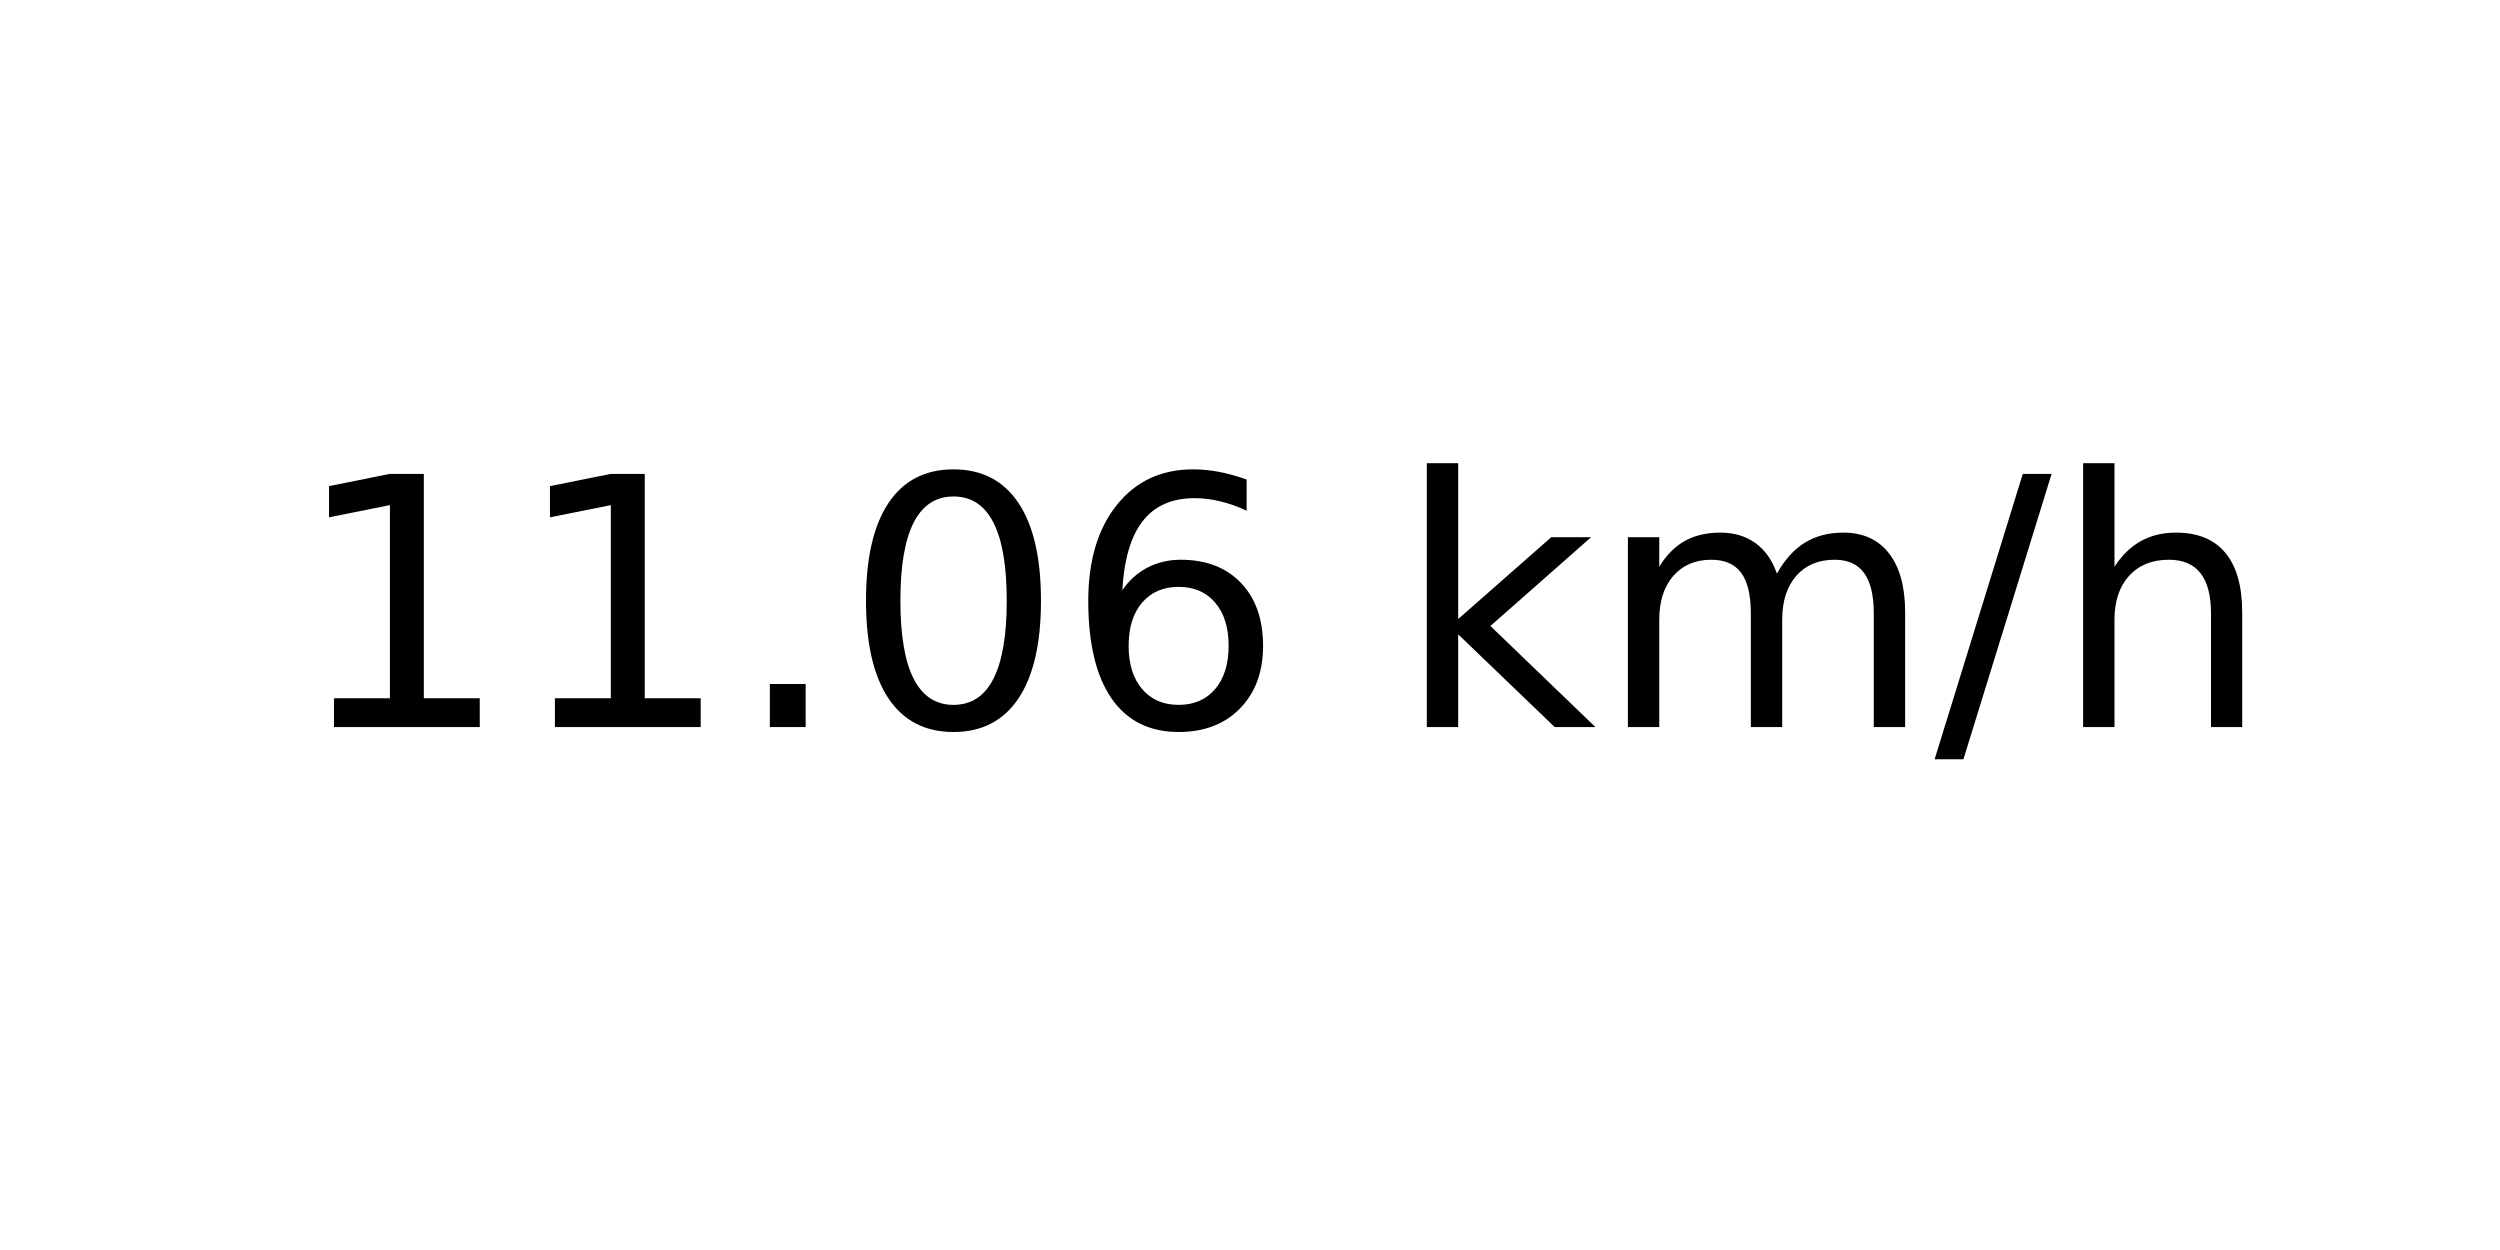
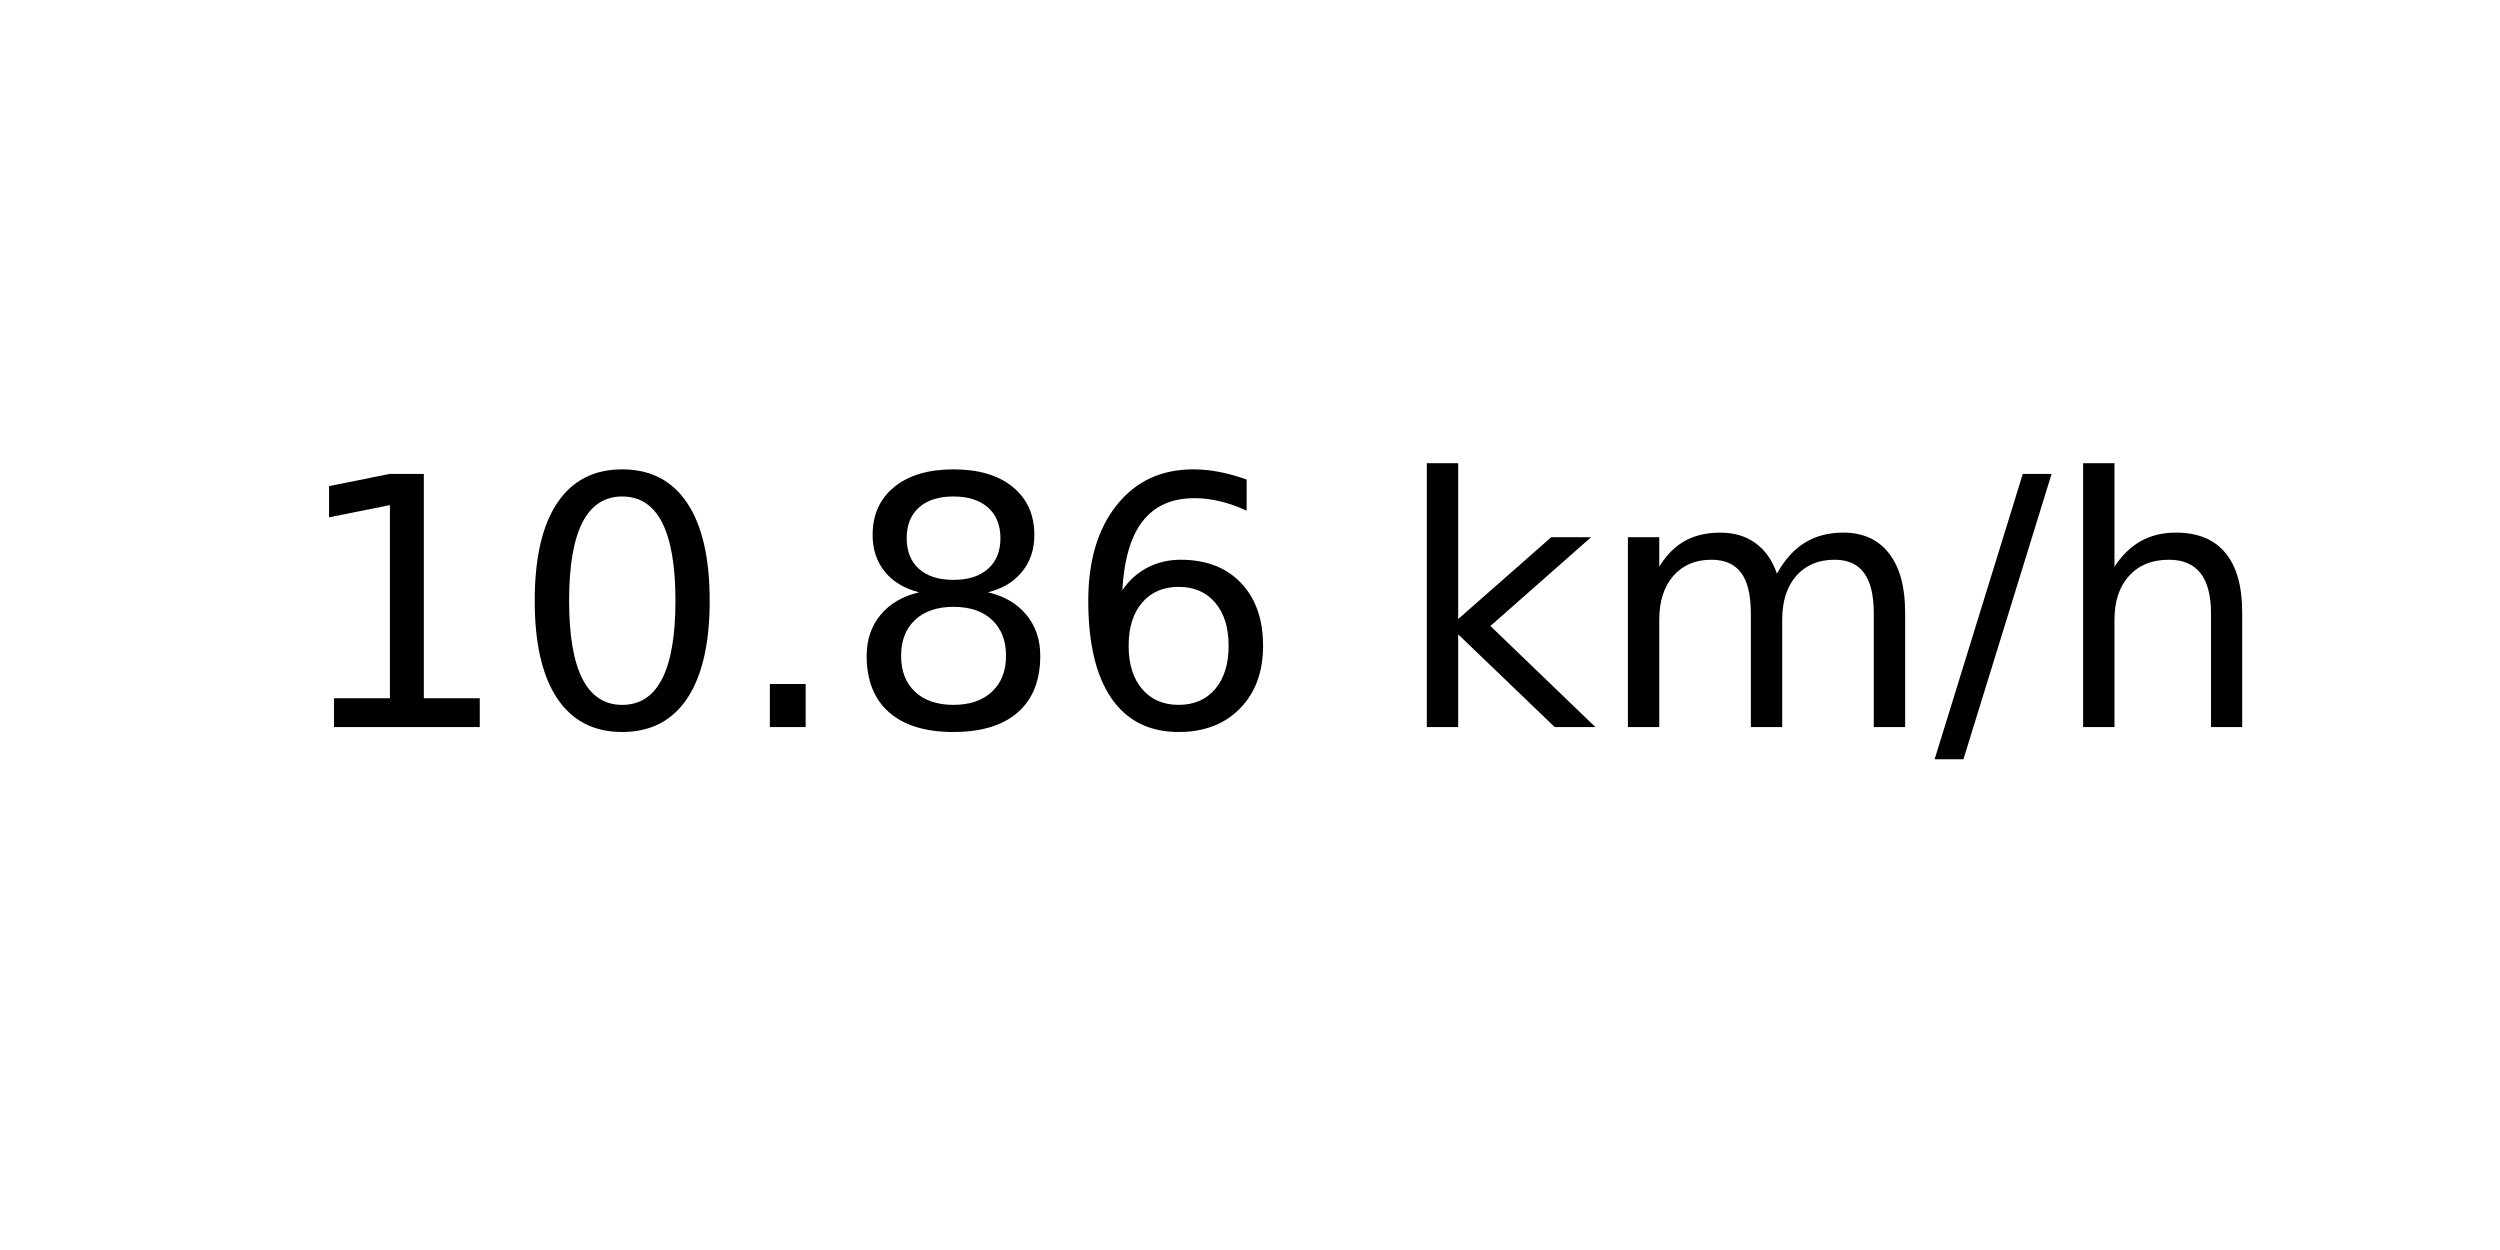
<svg xmlns="http://www.w3.org/2000/svg" xmlns:xlink="http://www.w3.org/1999/xlink" width="72pt" height="36pt" viewBox="0 0 72 36" version="1.1">
  <defs>
    <style type="text/css">*{stroke-linejoin: round; stroke-linecap: butt}</style>
  </defs>
  <g id="figure_1">
    <g id="axes_1">
      <g id="text_1">
        <g transform="translate(8.378125 20.93937) scale(0.1 -0.1)">
          <defs>
            <path id="DejaVuSans-31" d="M 794 531  L 1825 531  L 1825 4091  L 703 3866  L 703 4441  L 1819 4666  L 2450 4666  L 2450 531  L 3481 531  L 3481 0  L 794 0  L 794 531  z " transform="scale(0.015625)" />
+             <path id="DejaVuSans-30" d="M 2034 4250  Q 1547 4250 1301 3770  Q 1056 3291 1056 2328  Q 1056 1369 1301 889  Q 1547 409 2034 409  Q 2525 409 2770 889  Q 3016 1369 3016 2328  Q 3016 3291 2770 3770  Q 2525 4250 2034 4250  z M 2034 4750  Q 2819 4750 3233 4129  Q 3647 3509 3647 2328  Q 3647 1150 3233 529  Q 2819 -91 2034 -91  Q 1250 -91 836 529  Q 422 1150 422 2328  Q 422 3509 836 4129  Q 1250 4750 2034 4750  z " transform="scale(0.015625)" />
            <path id="DejaVuSans-2e" d="M 684 794  L 1344 794  L 1344 0  L 684 0  L 684 794  z " transform="scale(0.015625)" />
-             <path id="DejaVuSans-30" d="M 2034 4250  Q 1547 4250 1301 3770  Q 1056 3291 1056 2328  Q 1056 1369 1301 889  Q 1547 409 2034 409  Q 2525 409 2770 889  Q 3016 1369 3016 2328  Q 3016 3291 2770 3770  Q 2525 4250 2034 4250  z M 2034 4750  Q 2819 4750 3233 4129  Q 3647 3509 3647 2328  Q 3647 1150 3233 529  Q 2819 -91 2034 -91  Q 1250 -91 836 529  Q 422 1150 422 2328  Q 422 3509 836 4129  Q 1250 4750 2034 4750  z " transform="scale(0.015625)" />
+             <path id="DejaVuSans-38" d="M 2034 2216  Q 1584 2216 1326 1975  Q 1069 1734 1069 1313  Q 1069 891 1326 650  Q 1584 409 2034 409  Q 2484 409 2743 651  Q 3003 894 3003 1313  Q 3003 1734 2745 1975  Q 2488 2216 2034 2216  z M 1403 2484  Q 997 2584 770 2862  Q 544 3141 544 3541  Q 544 4100 942 4425  Q 1341 4750 2034 4750  Q 2731 4750 3128 4425  Q 3525 4100 3525 3541  Q 3525 3141 3298 2862  Q 3072 2584 2669 2484  Q 3125 2378 3379 2068  Q 3634 1759 3634 1313  Q 3634 634 3220 271  Q 2806 -91 2034 -91  Q 1263 -91 848 271  Q 434 634 434 1313  Q 434 1759 690 2068  Q 947 2378 1403 2484  z M 1172 3481  Q 1172 3119 1398 2916  Q 1625 2713 2034 2713  Q 2441 2713 2670 2916  Q 2900 3119 2900 3481  Q 2900 3844 2670 4047  Q 2441 4250 2034 4250  Q 1625 4250 1398 4047  Q 1172 3844 1172 3481  z " transform="scale(0.015625)" />
            <path id="DejaVuSans-36" d="M 2113 2584  Q 1688 2584 1439 2293  Q 1191 2003 1191 1497  Q 1191 994 1439 701  Q 1688 409 2113 409  Q 2538 409 2786 701  Q 3034 994 3034 1497  Q 3034 2003 2786 2293  Q 2538 2584 2113 2584  z M 3366 4563  L 3366 3988  Q 3128 4100 2886 4159  Q 2644 4219 2406 4219  Q 1781 4219 1451 3797  Q 1122 3375 1075 2522  Q 1259 2794 1537 2939  Q 1816 3084 2150 3084  Q 2853 3084 3261 2657  Q 3669 2231 3669 1497  Q 3669 778 3244 343  Q 2819 -91 2113 -91  Q 1303 -91 875 529  Q 447 1150 447 2328  Q 447 3434 972 4092  Q 1497 4750 2381 4750  Q 2619 4750 2861 4703  Q 3103 4656 3366 4563  z " transform="scale(0.015625)" />
            <path id="DejaVuSans-20" transform="scale(0.015625)" />
            <path id="DejaVuSans-6b" d="M 581 4863  L 1159 4863  L 1159 1991  L 2875 3500  L 3609 3500  L 1753 1863  L 3688 0  L 2938 0  L 1159 1709  L 1159 0  L 581 0  L 581 4863  z " transform="scale(0.015625)" />
            <path id="DejaVuSans-6d" d="M 3328 2828  Q 3544 3216 3844 3400  Q 4144 3584 4550 3584  Q 5097 3584 5394 3201  Q 5691 2819 5691 2113  L 5691 0  L 5113 0  L 5113 2094  Q 5113 2597 4934 2840  Q 4756 3084 4391 3084  Q 3944 3084 3684 2787  Q 3425 2491 3425 1978  L 3425 0  L 2847 0  L 2847 2094  Q 2847 2600 2669 2842  Q 2491 3084 2119 3084  Q 1678 3084 1418 2786  Q 1159 2488 1159 1978  L 1159 0  L 581 0  L 581 3500  L 1159 3500  L 1159 2956  Q 1356 3278 1631 3431  Q 1906 3584 2284 3584  Q 2666 3584 2933 3390  Q 3200 3197 3328 2828  z " transform="scale(0.015625)" />
            <path id="DejaVuSans-2f" d="M 1625 4666  L 2156 4666  L 531 -594  L 0 -594  L 1625 4666  z " transform="scale(0.015625)" />
            <path id="DejaVuSans-68" d="M 3513 2113  L 3513 0  L 2938 0  L 2938 2094  Q 2938 2591 2744 2837  Q 2550 3084 2163 3084  Q 1697 3084 1428 2787  Q 1159 2491 1159 1978  L 1159 0  L 581 0  L 581 4863  L 1159 4863  L 1159 2956  Q 1366 3272 1645 3428  Q 1925 3584 2291 3584  Q 2894 3584 3203 3211  Q 3513 2838 3513 2113  z " transform="scale(0.015625)" />
          </defs>
          <use xlink:href="#DejaVuSans-31" />
-           <use xlink:href="#DejaVuSans-31" x="63.623" />
+           <use xlink:href="#DejaVuSans-30" x="63.623" />
          <use xlink:href="#DejaVuSans-2e" x="127.246" />
-           <use xlink:href="#DejaVuSans-30" x="159.033" />
+           <use xlink:href="#DejaVuSans-38" x="159.033" />
          <use xlink:href="#DejaVuSans-36" x="222.656" />
          <use xlink:href="#DejaVuSans-20" x="286.279" />
          <use xlink:href="#DejaVuSans-6b" x="318.066" />
          <use xlink:href="#DejaVuSans-6d" x="375.977" />
          <use xlink:href="#DejaVuSans-2f" x="473.389" />
          <use xlink:href="#DejaVuSans-68" x="507.08" />
        </g>
      </g>
    </g>
  </g>
</svg>
